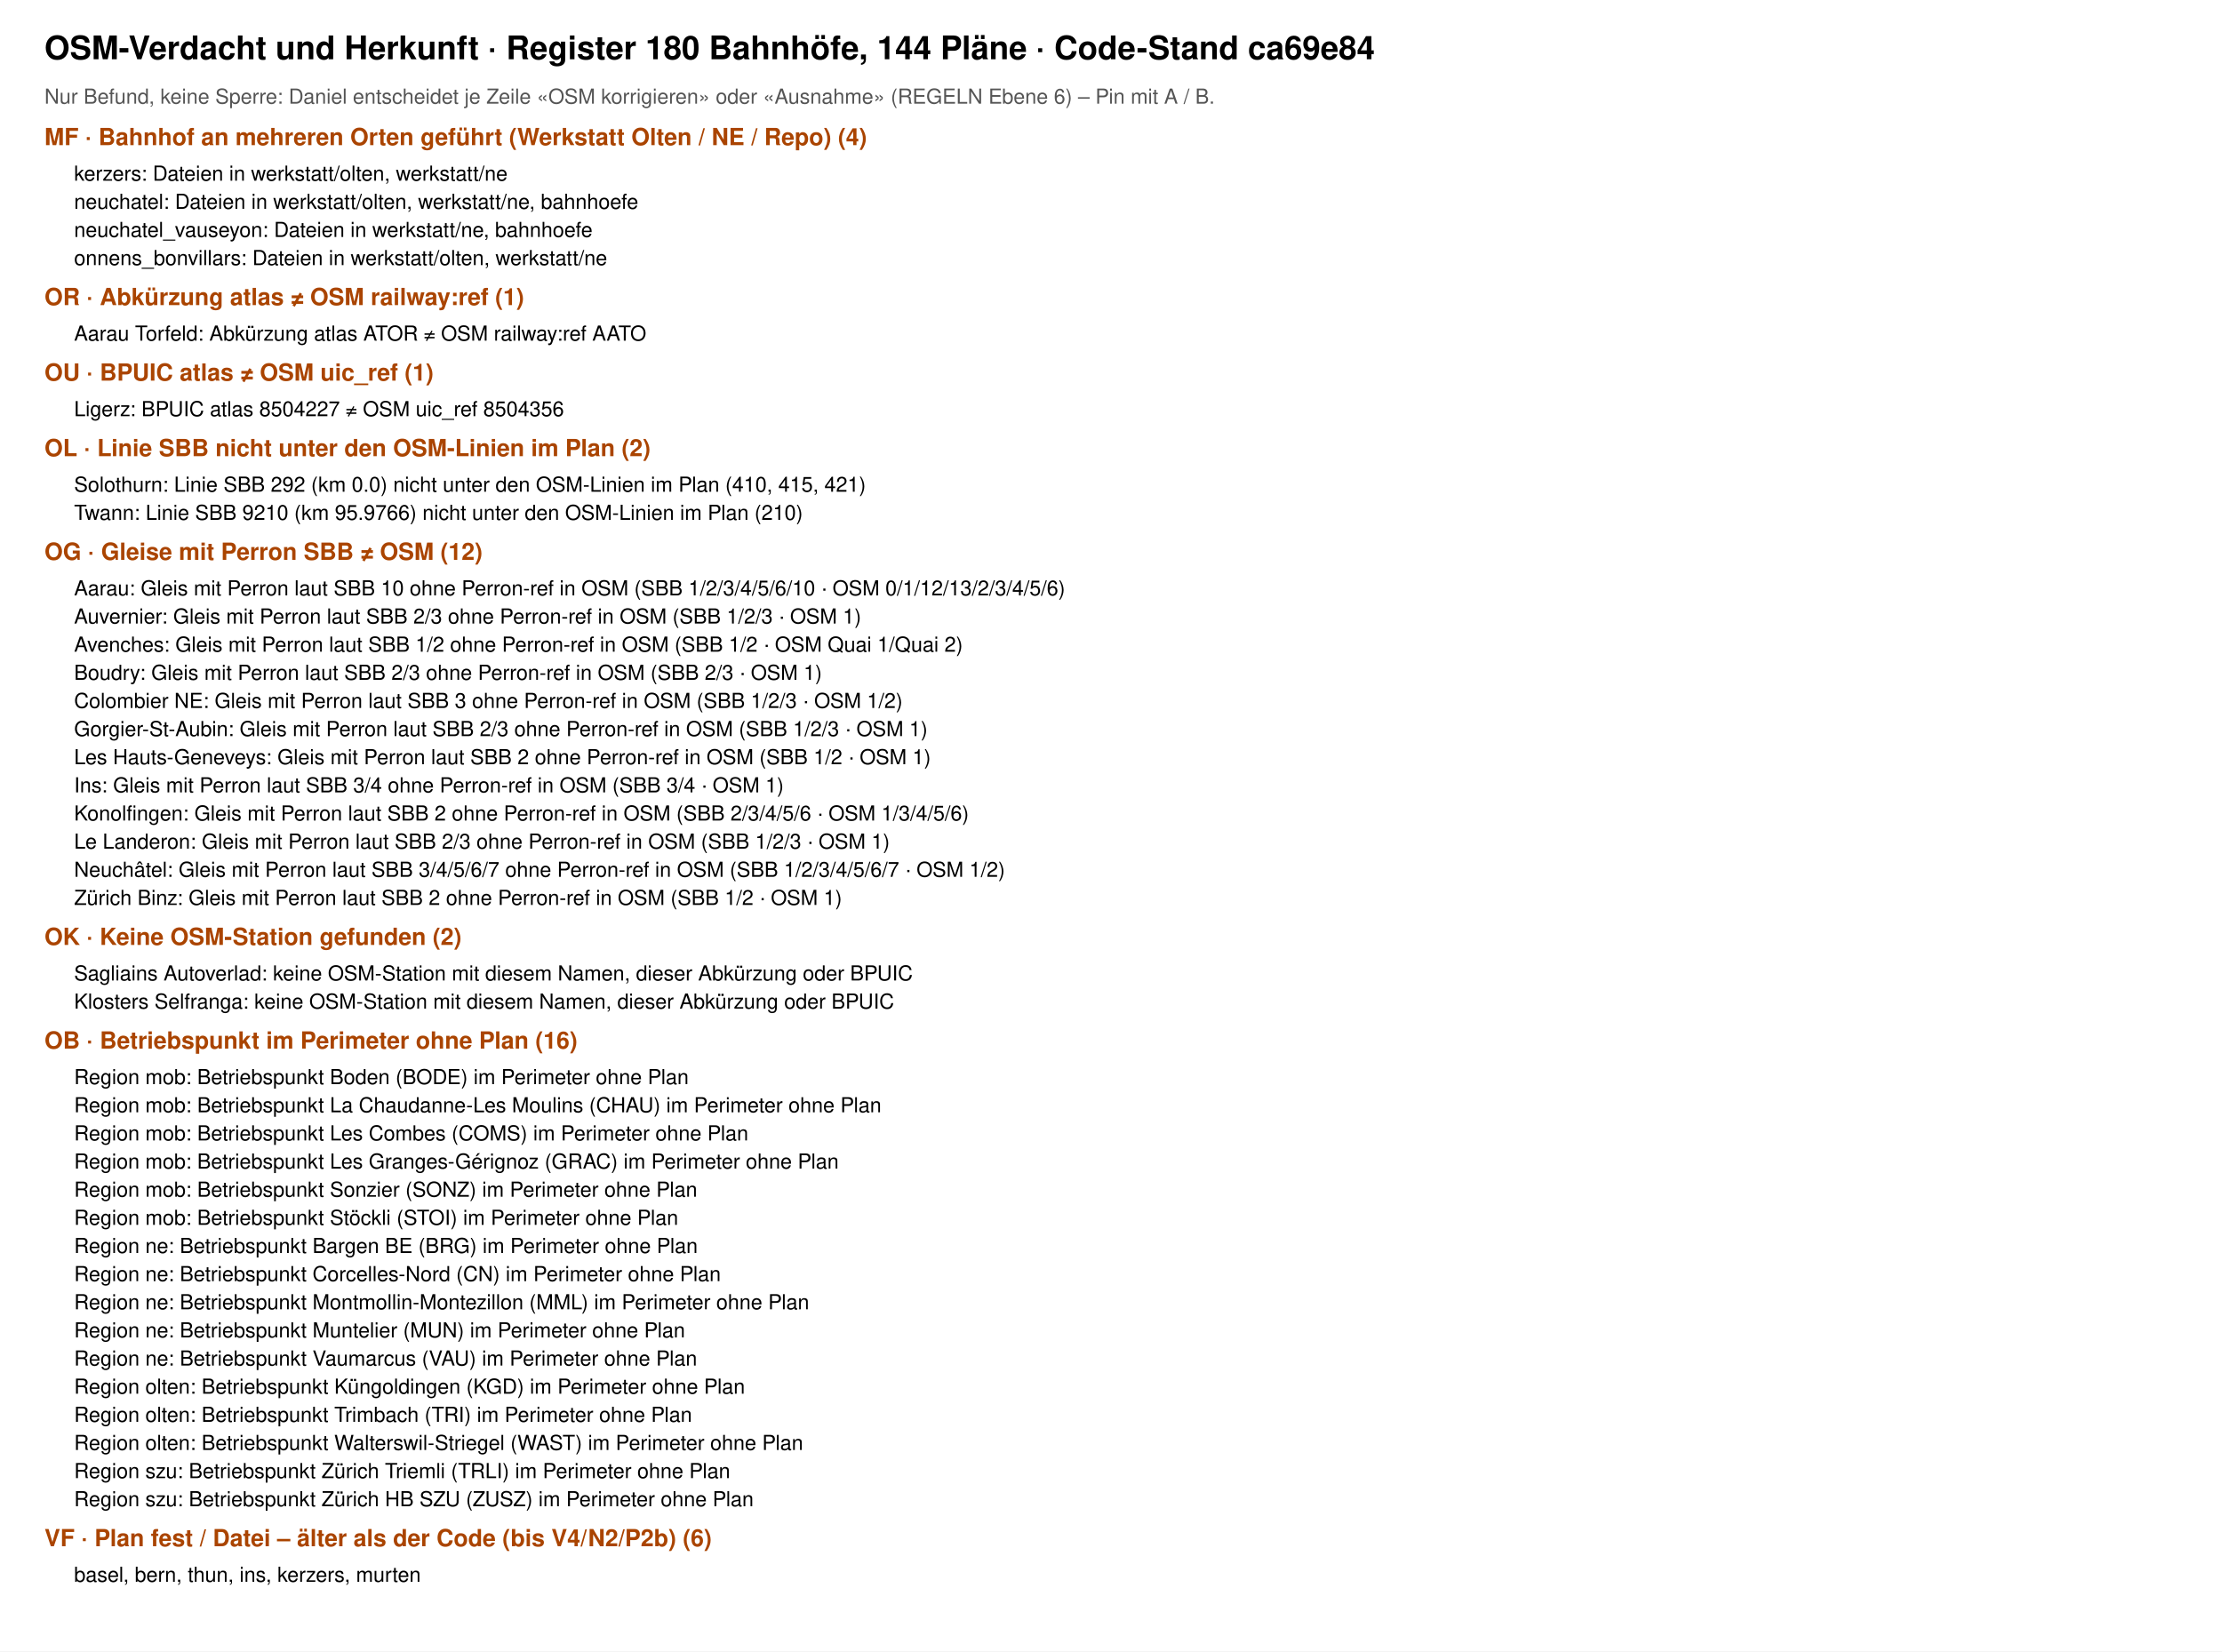
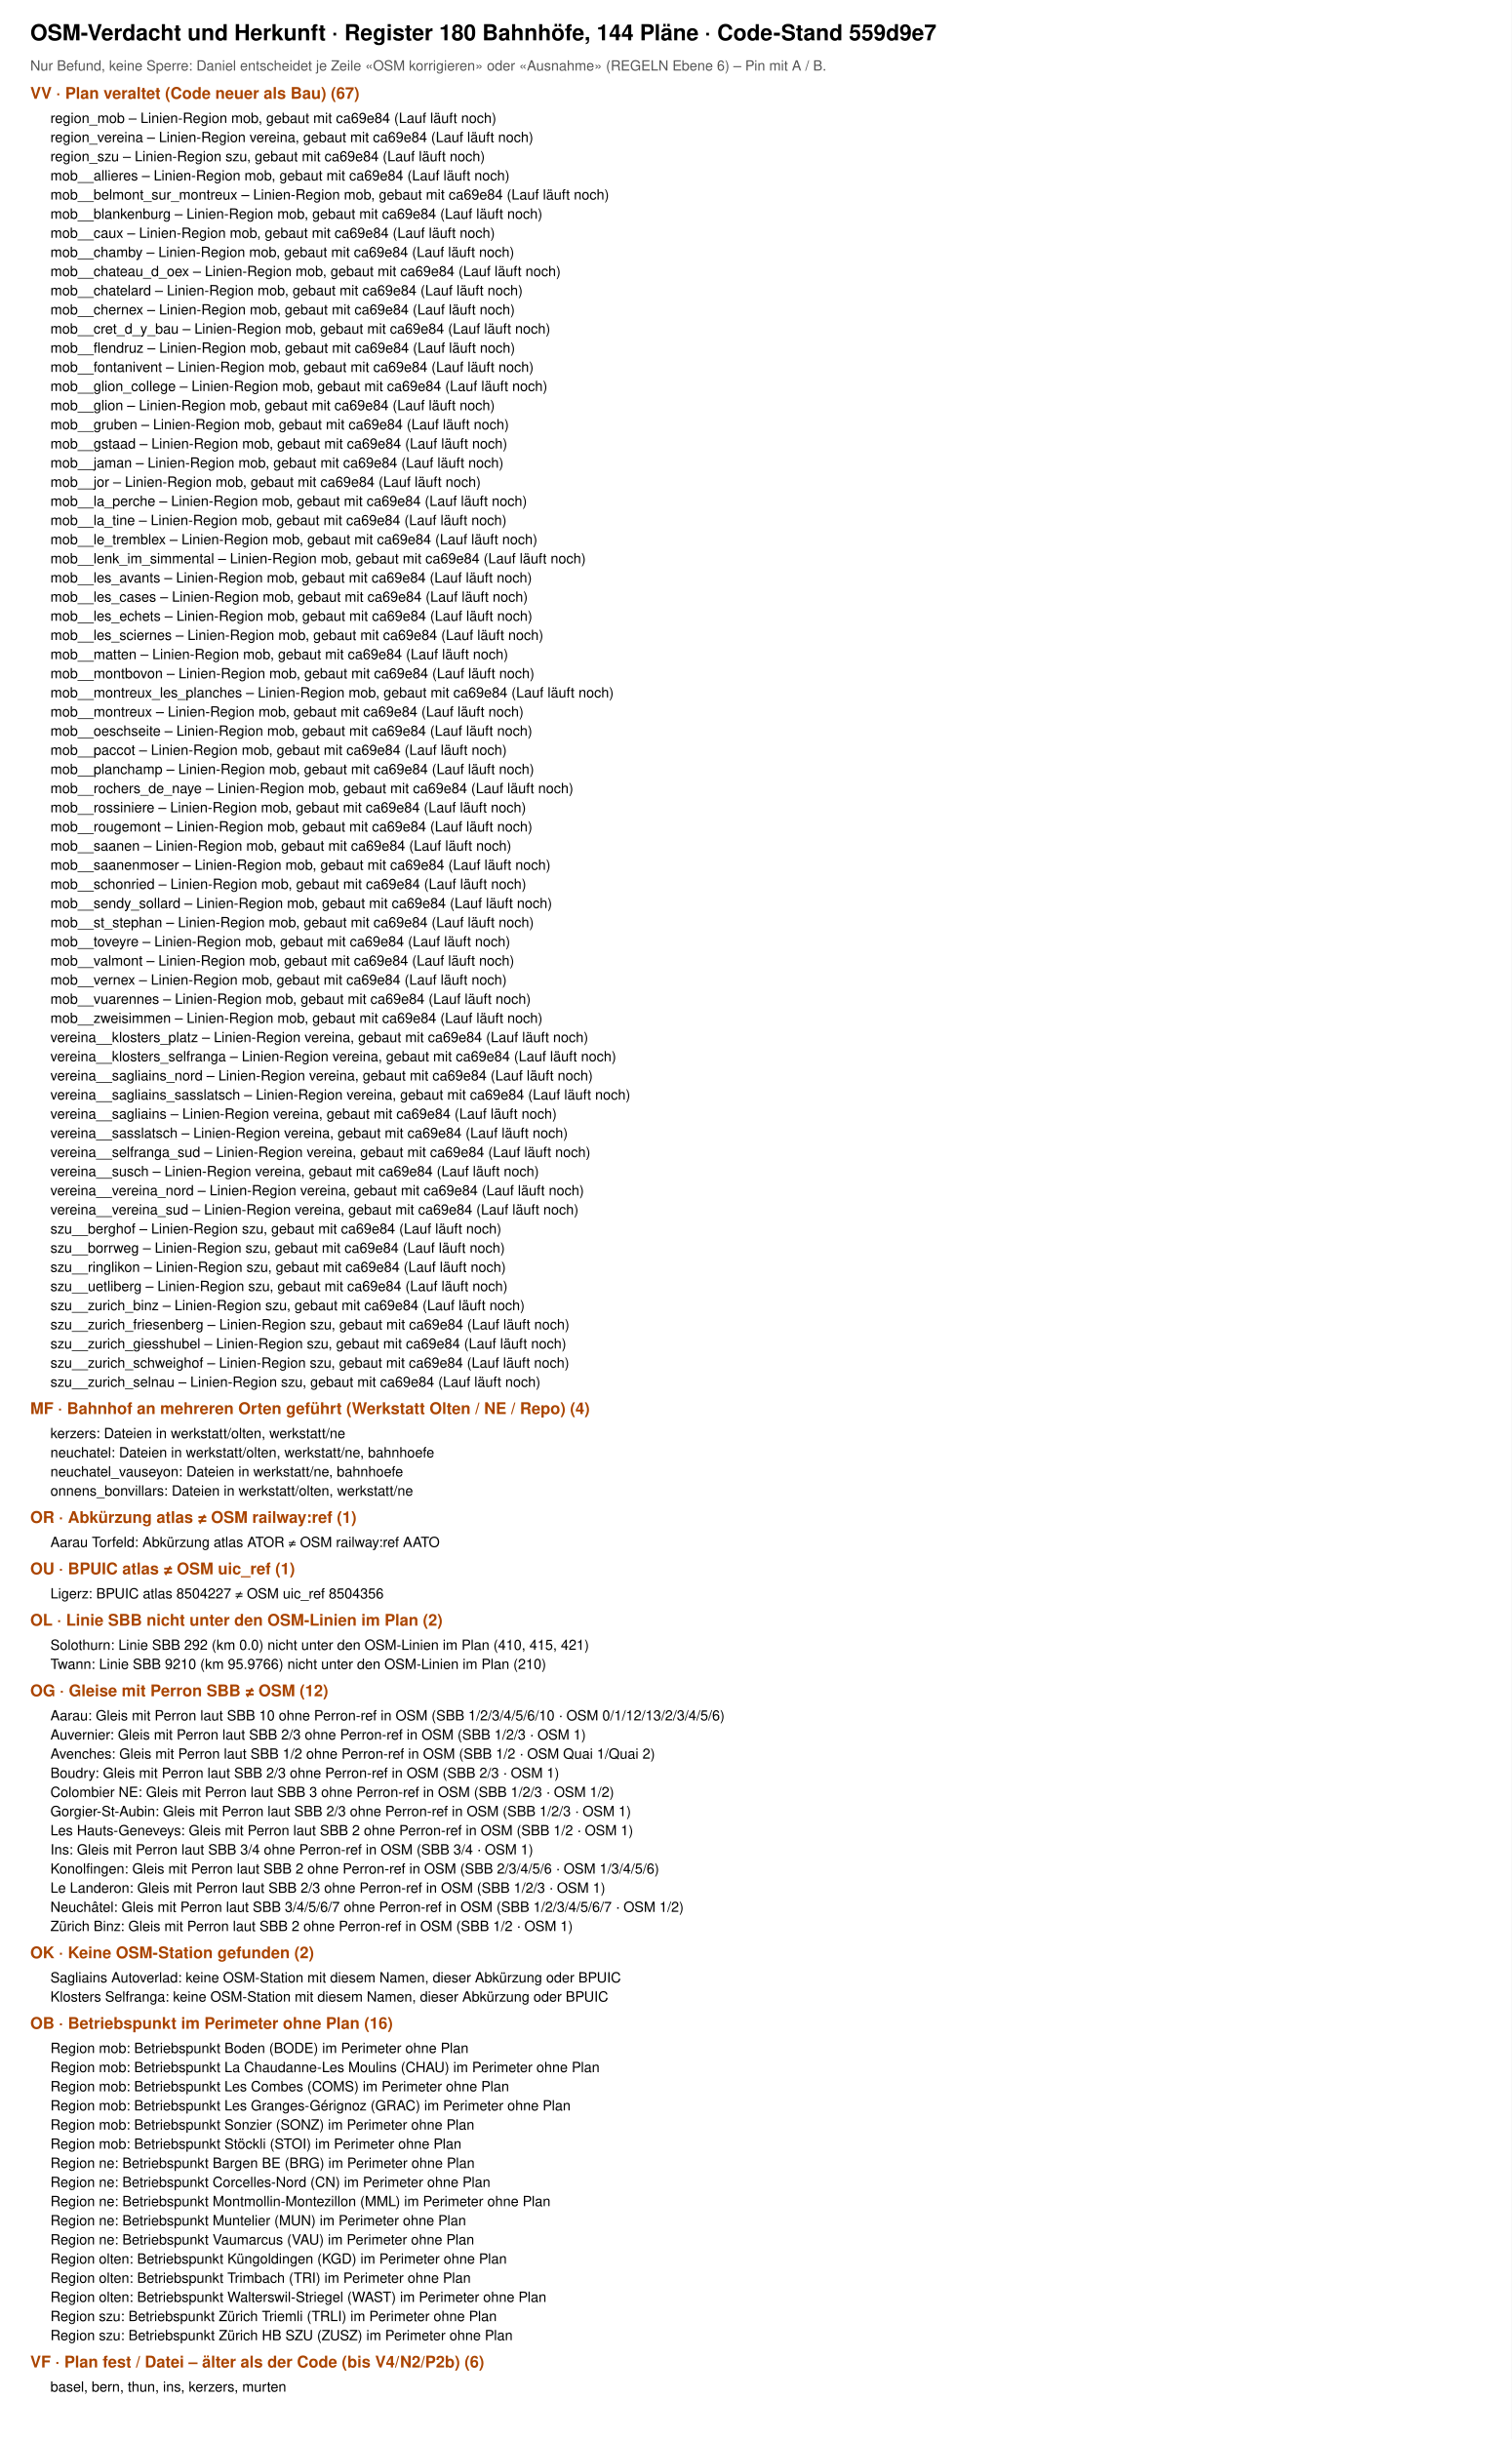
- <svg xmlns="http://www.w3.org/2000/svg" viewBox="0 0 1500 1115" width="1500" height="1115" font-family="Helvetica, Arial, sans-serif">
-   <rect width="1500" height="1115" fill="#fff" />
-   <text x="30" y="40" font-size="22" font-weight="700">OSM-Verdacht und Herkunft · Register 180 Bahnhöfe, 144 Pläne · Code-Stand ca69e84</text>
+ <svg xmlns="http://www.w3.org/2000/svg" viewBox="0 0 1500 2420" width="1500" height="2420" font-family="Helvetica, Arial, sans-serif">
+   <rect width="1500" height="2420" fill="#fff" />
+   <text x="30" y="40" font-size="22" font-weight="700">OSM-Verdacht und Herkunft · Register 180 Bahnhöfe, 144 Pläne · Code-Stand 559d9e7</text>
  <text x="30" y="70" font-size="14" fill="#555">Nur Befund, keine Sperre: Daniel entscheidet je Zeile «OSM korrigieren» oder «Ausnahme» (REGELN Ebene 6) – Pin mit A / B.</text>
-   <text x="30" y="98" font-size="16" font-weight="700" fill="#a40">MF · Bahnhof an mehreren Orten geführt (Werkstatt Olten / NE / Repo) (4)</text>
-   <text x="50" y="122" font-size="14">kerzers: Dateien in werkstatt/olten, werkstatt/ne</text>
-   <text x="50" y="141" font-size="14">neuchatel: Dateien in werkstatt/olten, werkstatt/ne, bahnhoefe</text>
-   <text x="50" y="160" font-size="14">neuchatel_vauseyon: Dateien in werkstatt/ne, bahnhoefe</text>
-   <text x="50" y="179" font-size="14">onnens_bonvillars: Dateien in werkstatt/olten, werkstatt/ne</text>
-   <text x="30" y="206" font-size="16" font-weight="700" fill="#a40">OR · Abkürzung atlas ≠ OSM railway:ref (1)</text>
-   <text x="50" y="230" font-size="14">Aarau Torfeld: Abkürzung atlas ATOR ≠ OSM railway:ref AATO</text>
-   <text x="30" y="257" font-size="16" font-weight="700" fill="#a40">OU · BPUIC atlas ≠ OSM uic_ref (1)</text>
-   <text x="50" y="281" font-size="14">Ligerz: BPUIC atlas 8504227 ≠ OSM uic_ref 8504356</text>
-   <text x="30" y="308" font-size="16" font-weight="700" fill="#a40">OL · Linie SBB nicht unter den OSM-Linien im Plan (2)</text>
-   <text x="50" y="332" font-size="14">Solothurn: Linie SBB 292 (km 0.0) nicht unter den OSM-Linien im Plan (410, 415, 421)</text>
-   <text x="50" y="351" font-size="14">Twann: Linie SBB 9210 (km 95.9766) nicht unter den OSM-Linien im Plan (210)</text>
-   <text x="30" y="378" font-size="16" font-weight="700" fill="#a40">OG · Gleise mit Perron SBB ≠ OSM (12)</text>
-   <text x="50" y="402" font-size="14">Aarau: Gleis mit Perron laut SBB 10 ohne Perron-ref in OSM (SBB 1/2/3/4/5/6/10 · OSM 0/1/12/13/2/3/4/5/6)</text>
-   <text x="50" y="421" font-size="14">Auvernier: Gleis mit Perron laut SBB 2/3 ohne Perron-ref in OSM (SBB 1/2/3 · OSM 1)</text>
-   <text x="50" y="440" font-size="14">Avenches: Gleis mit Perron laut SBB 1/2 ohne Perron-ref in OSM (SBB 1/2 · OSM Quai 1/Quai 2)</text>
-   <text x="50" y="459" font-size="14">Boudry: Gleis mit Perron laut SBB 2/3 ohne Perron-ref in OSM (SBB 2/3 · OSM 1)</text>
-   <text x="50" y="478" font-size="14">Colombier NE: Gleis mit Perron laut SBB 3 ohne Perron-ref in OSM (SBB 1/2/3 · OSM 1/2)</text>
-   <text x="50" y="497" font-size="14">Gorgier-St-Aubin: Gleis mit Perron laut SBB 2/3 ohne Perron-ref in OSM (SBB 1/2/3 · OSM 1)</text>
-   <text x="50" y="516" font-size="14">Les Hauts-Geneveys: Gleis mit Perron laut SBB 2 ohne Perron-ref in OSM (SBB 1/2 · OSM 1)</text>
-   <text x="50" y="535" font-size="14">Ins: Gleis mit Perron laut SBB 3/4 ohne Perron-ref in OSM (SBB 3/4 · OSM 1)</text>
-   <text x="50" y="554" font-size="14">Konolfingen: Gleis mit Perron laut SBB 2 ohne Perron-ref in OSM (SBB 2/3/4/5/6 · OSM 1/3/4/5/6)</text>
-   <text x="50" y="573" font-size="14">Le Landeron: Gleis mit Perron laut SBB 2/3 ohne Perron-ref in OSM (SBB 1/2/3 · OSM 1)</text>
-   <text x="50" y="592" font-size="14">Neuchâtel: Gleis mit Perron laut SBB 3/4/5/6/7 ohne Perron-ref in OSM (SBB 1/2/3/4/5/6/7 · OSM 1/2)</text>
-   <text x="50" y="611" font-size="14">Zürich Binz: Gleis mit Perron laut SBB 2 ohne Perron-ref in OSM (SBB 1/2 · OSM 1)</text>
-   <text x="30" y="638" font-size="16" font-weight="700" fill="#a40">OK · Keine OSM-Station gefunden (2)</text>
-   <text x="50" y="662" font-size="14">Sagliains Autoverlad: keine OSM-Station mit diesem Namen, dieser Abkürzung oder BPUIC</text>
-   <text x="50" y="681" font-size="14">Klosters Selfranga: keine OSM-Station mit diesem Namen, dieser Abkürzung oder BPUIC</text>
-   <text x="30" y="708" font-size="16" font-weight="700" fill="#a40">OB · Betriebspunkt im Perimeter ohne Plan (16)</text>
-   <text x="50" y="732" font-size="14">Region mob: Betriebspunkt Boden (BODE) im Perimeter ohne Plan</text>
-   <text x="50" y="751" font-size="14">Region mob: Betriebspunkt La Chaudanne-Les Moulins (CHAU) im Perimeter ohne Plan</text>
-   <text x="50" y="770" font-size="14">Region mob: Betriebspunkt Les Combes (COMS) im Perimeter ohne Plan</text>
-   <text x="50" y="789" font-size="14">Region mob: Betriebspunkt Les Granges-Gérignoz (GRAC) im Perimeter ohne Plan</text>
-   <text x="50" y="808" font-size="14">Region mob: Betriebspunkt Sonzier (SONZ) im Perimeter ohne Plan</text>
-   <text x="50" y="827" font-size="14">Region mob: Betriebspunkt Stöckli (STOI) im Perimeter ohne Plan</text>
-   <text x="50" y="846" font-size="14">Region ne: Betriebspunkt Bargen BE (BRG) im Perimeter ohne Plan</text>
-   <text x="50" y="865" font-size="14">Region ne: Betriebspunkt Corcelles-Nord (CN) im Perimeter ohne Plan</text>
-   <text x="50" y="884" font-size="14">Region ne: Betriebspunkt Montmollin-Montezillon (MML) im Perimeter ohne Plan</text>
-   <text x="50" y="903" font-size="14">Region ne: Betriebspunkt Muntelier (MUN) im Perimeter ohne Plan</text>
-   <text x="50" y="922" font-size="14">Region ne: Betriebspunkt Vaumarcus (VAU) im Perimeter ohne Plan</text>
-   <text x="50" y="941" font-size="14">Region olten: Betriebspunkt Küngoldingen (KGD) im Perimeter ohne Plan</text>
-   <text x="50" y="960" font-size="14">Region olten: Betriebspunkt Trimbach (TRI) im Perimeter ohne Plan</text>
-   <text x="50" y="979" font-size="14">Region olten: Betriebspunkt Walterswil-Striegel (WAST) im Perimeter ohne Plan</text>
-   <text x="50" y="998" font-size="14">Region szu: Betriebspunkt Zürich Triemli (TRLI) im Perimeter ohne Plan</text>
-   <text x="50" y="1017" font-size="14">Region szu: Betriebspunkt Zürich HB SZU (ZUSZ) im Perimeter ohne Plan</text>
-   <text x="30" y="1044" font-size="16" font-weight="700" fill="#a40">VF · Plan fest / Datei – älter als der Code (bis V4/N2/P2b) (6)</text>
-   <text x="50" y="1068" font-size="14">basel, bern, thun, ins, kerzers, murten</text>
+   <text x="30" y="98" font-size="16" font-weight="700" fill="#a40">VV · Plan veraltet (Code neuer als Bau) (67)</text>
+   <text x="50" y="122" font-size="14">region_mob – Linien-Region mob, gebaut mit ca69e84 (Lauf läuft noch)</text>
+   <text x="50" y="141" font-size="14">region_vereina – Linien-Region vereina, gebaut mit ca69e84 (Lauf läuft noch)</text>
+   <text x="50" y="160" font-size="14">region_szu – Linien-Region szu, gebaut mit ca69e84 (Lauf läuft noch)</text>
+   <text x="50" y="179" font-size="14">mob__allieres – Linien-Region mob, gebaut mit ca69e84 (Lauf läuft noch)</text>
+   <text x="50" y="198" font-size="14">mob__belmont_sur_montreux – Linien-Region mob, gebaut mit ca69e84 (Lauf läuft noch)</text>
+   <text x="50" y="217" font-size="14">mob__blankenburg – Linien-Region mob, gebaut mit ca69e84 (Lauf läuft noch)</text>
+   <text x="50" y="236" font-size="14">mob__caux – Linien-Region mob, gebaut mit ca69e84 (Lauf läuft noch)</text>
+   <text x="50" y="255" font-size="14">mob__chamby – Linien-Region mob, gebaut mit ca69e84 (Lauf läuft noch)</text>
+   <text x="50" y="274" font-size="14">mob__chateau_d_oex – Linien-Region mob, gebaut mit ca69e84 (Lauf läuft noch)</text>
+   <text x="50" y="293" font-size="14">mob__chatelard – Linien-Region mob, gebaut mit ca69e84 (Lauf läuft noch)</text>
+   <text x="50" y="312" font-size="14">mob__chernex – Linien-Region mob, gebaut mit ca69e84 (Lauf läuft noch)</text>
+   <text x="50" y="331" font-size="14">mob__cret_d_y_bau – Linien-Region mob, gebaut mit ca69e84 (Lauf läuft noch)</text>
+   <text x="50" y="350" font-size="14">mob__flendruz – Linien-Region mob, gebaut mit ca69e84 (Lauf läuft noch)</text>
+   <text x="50" y="369" font-size="14">mob__fontanivent – Linien-Region mob, gebaut mit ca69e84 (Lauf läuft noch)</text>
+   <text x="50" y="388" font-size="14">mob__glion_college – Linien-Region mob, gebaut mit ca69e84 (Lauf läuft noch)</text>
+   <text x="50" y="407" font-size="14">mob__glion – Linien-Region mob, gebaut mit ca69e84 (Lauf läuft noch)</text>
+   <text x="50" y="426" font-size="14">mob__gruben – Linien-Region mob, gebaut mit ca69e84 (Lauf läuft noch)</text>
+   <text x="50" y="445" font-size="14">mob__gstaad – Linien-Region mob, gebaut mit ca69e84 (Lauf läuft noch)</text>
+   <text x="50" y="464" font-size="14">mob__jaman – Linien-Region mob, gebaut mit ca69e84 (Lauf läuft noch)</text>
+   <text x="50" y="483" font-size="14">mob__jor – Linien-Region mob, gebaut mit ca69e84 (Lauf läuft noch)</text>
+   <text x="50" y="502" font-size="14">mob__la_perche – Linien-Region mob, gebaut mit ca69e84 (Lauf läuft noch)</text>
+   <text x="50" y="521" font-size="14">mob__la_tine – Linien-Region mob, gebaut mit ca69e84 (Lauf läuft noch)</text>
+   <text x="50" y="540" font-size="14">mob__le_tremblex – Linien-Region mob, gebaut mit ca69e84 (Lauf läuft noch)</text>
+   <text x="50" y="559" font-size="14">mob__lenk_im_simmental – Linien-Region mob, gebaut mit ca69e84 (Lauf läuft noch)</text>
+   <text x="50" y="578" font-size="14">mob__les_avants – Linien-Region mob, gebaut mit ca69e84 (Lauf läuft noch)</text>
+   <text x="50" y="597" font-size="14">mob__les_cases – Linien-Region mob, gebaut mit ca69e84 (Lauf läuft noch)</text>
+   <text x="50" y="616" font-size="14">mob__les_echets – Linien-Region mob, gebaut mit ca69e84 (Lauf läuft noch)</text>
+   <text x="50" y="635" font-size="14">mob__les_sciernes – Linien-Region mob, gebaut mit ca69e84 (Lauf läuft noch)</text>
+   <text x="50" y="654" font-size="14">mob__matten – Linien-Region mob, gebaut mit ca69e84 (Lauf läuft noch)</text>
+   <text x="50" y="673" font-size="14">mob__montbovon – Linien-Region mob, gebaut mit ca69e84 (Lauf läuft noch)</text>
+   <text x="50" y="692" font-size="14">mob__montreux_les_planches – Linien-Region mob, gebaut mit ca69e84 (Lauf läuft noch)</text>
+   <text x="50" y="711" font-size="14">mob__montreux – Linien-Region mob, gebaut mit ca69e84 (Lauf läuft noch)</text>
+   <text x="50" y="730" font-size="14">mob__oeschseite – Linien-Region mob, gebaut mit ca69e84 (Lauf läuft noch)</text>
+   <text x="50" y="749" font-size="14">mob__paccot – Linien-Region mob, gebaut mit ca69e84 (Lauf läuft noch)</text>
+   <text x="50" y="768" font-size="14">mob__planchamp – Linien-Region mob, gebaut mit ca69e84 (Lauf läuft noch)</text>
+   <text x="50" y="787" font-size="14">mob__rochers_de_naye – Linien-Region mob, gebaut mit ca69e84 (Lauf läuft noch)</text>
+   <text x="50" y="806" font-size="14">mob__rossiniere – Linien-Region mob, gebaut mit ca69e84 (Lauf läuft noch)</text>
+   <text x="50" y="825" font-size="14">mob__rougemont – Linien-Region mob, gebaut mit ca69e84 (Lauf läuft noch)</text>
+   <text x="50" y="844" font-size="14">mob__saanen – Linien-Region mob, gebaut mit ca69e84 (Lauf läuft noch)</text>
+   <text x="50" y="863" font-size="14">mob__saanenmoser – Linien-Region mob, gebaut mit ca69e84 (Lauf läuft noch)</text>
+   <text x="50" y="882" font-size="14">mob__schonried – Linien-Region mob, gebaut mit ca69e84 (Lauf läuft noch)</text>
+   <text x="50" y="901" font-size="14">mob__sendy_sollard – Linien-Region mob, gebaut mit ca69e84 (Lauf läuft noch)</text>
+   <text x="50" y="920" font-size="14">mob__st_stephan – Linien-Region mob, gebaut mit ca69e84 (Lauf läuft noch)</text>
+   <text x="50" y="939" font-size="14">mob__toveyre – Linien-Region mob, gebaut mit ca69e84 (Lauf läuft noch)</text>
+   <text x="50" y="958" font-size="14">mob__valmont – Linien-Region mob, gebaut mit ca69e84 (Lauf läuft noch)</text>
+   <text x="50" y="977" font-size="14">mob__vernex – Linien-Region mob, gebaut mit ca69e84 (Lauf läuft noch)</text>
+   <text x="50" y="996" font-size="14">mob__vuarennes – Linien-Region mob, gebaut mit ca69e84 (Lauf läuft noch)</text>
+   <text x="50" y="1015" font-size="14">mob__zweisimmen – Linien-Region mob, gebaut mit ca69e84 (Lauf läuft noch)</text>
+   <text x="50" y="1034" font-size="14">vereina__klosters_platz – Linien-Region vereina, gebaut mit ca69e84 (Lauf läuft noch)</text>
+   <text x="50" y="1053" font-size="14">vereina__klosters_selfranga – Linien-Region vereina, gebaut mit ca69e84 (Lauf läuft noch)</text>
+   <text x="50" y="1072" font-size="14">vereina__sagliains_nord – Linien-Region vereina, gebaut mit ca69e84 (Lauf läuft noch)</text>
+   <text x="50" y="1091" font-size="14">vereina__sagliains_sasslatsch – Linien-Region vereina, gebaut mit ca69e84 (Lauf läuft noch)</text>
+   <text x="50" y="1110" font-size="14">vereina__sagliains – Linien-Region vereina, gebaut mit ca69e84 (Lauf läuft noch)</text>
+   <text x="50" y="1129" font-size="14">vereina__sasslatsch – Linien-Region vereina, gebaut mit ca69e84 (Lauf läuft noch)</text>
+   <text x="50" y="1148" font-size="14">vereina__selfranga_sud – Linien-Region vereina, gebaut mit ca69e84 (Lauf läuft noch)</text>
+   <text x="50" y="1167" font-size="14">vereina__susch – Linien-Region vereina, gebaut mit ca69e84 (Lauf läuft noch)</text>
+   <text x="50" y="1186" font-size="14">vereina__vereina_nord – Linien-Region vereina, gebaut mit ca69e84 (Lauf läuft noch)</text>
+   <text x="50" y="1205" font-size="14">vereina__vereina_sud – Linien-Region vereina, gebaut mit ca69e84 (Lauf läuft noch)</text>
+   <text x="50" y="1224" font-size="14">szu__berghof – Linien-Region szu, gebaut mit ca69e84 (Lauf läuft noch)</text>
+   <text x="50" y="1243" font-size="14">szu__borrweg – Linien-Region szu, gebaut mit ca69e84 (Lauf läuft noch)</text>
+   <text x="50" y="1262" font-size="14">szu__ringlikon – Linien-Region szu, gebaut mit ca69e84 (Lauf läuft noch)</text>
+   <text x="50" y="1281" font-size="14">szu__uetliberg – Linien-Region szu, gebaut mit ca69e84 (Lauf läuft noch)</text>
+   <text x="50" y="1300" font-size="14">szu__zurich_binz – Linien-Region szu, gebaut mit ca69e84 (Lauf läuft noch)</text>
+   <text x="50" y="1319" font-size="14">szu__zurich_friesenberg – Linien-Region szu, gebaut mit ca69e84 (Lauf läuft noch)</text>
+   <text x="50" y="1338" font-size="14">szu__zurich_giesshubel – Linien-Region szu, gebaut mit ca69e84 (Lauf läuft noch)</text>
+   <text x="50" y="1357" font-size="14">szu__zurich_schweighof – Linien-Region szu, gebaut mit ca69e84 (Lauf läuft noch)</text>
+   <text x="50" y="1376" font-size="14">szu__zurich_selnau – Linien-Region szu, gebaut mit ca69e84 (Lauf läuft noch)</text>
+   <text x="30" y="1403" font-size="16" font-weight="700" fill="#a40">MF · Bahnhof an mehreren Orten geführt (Werkstatt Olten / NE / Repo) (4)</text>
+   <text x="50" y="1427" font-size="14">kerzers: Dateien in werkstatt/olten, werkstatt/ne</text>
+   <text x="50" y="1446" font-size="14">neuchatel: Dateien in werkstatt/olten, werkstatt/ne, bahnhoefe</text>
+   <text x="50" y="1465" font-size="14">neuchatel_vauseyon: Dateien in werkstatt/ne, bahnhoefe</text>
+   <text x="50" y="1484" font-size="14">onnens_bonvillars: Dateien in werkstatt/olten, werkstatt/ne</text>
+   <text x="30" y="1511" font-size="16" font-weight="700" fill="#a40">OR · Abkürzung atlas ≠ OSM railway:ref (1)</text>
+   <text x="50" y="1535" font-size="14">Aarau Torfeld: Abkürzung atlas ATOR ≠ OSM railway:ref AATO</text>
+   <text x="30" y="1562" font-size="16" font-weight="700" fill="#a40">OU · BPUIC atlas ≠ OSM uic_ref (1)</text>
+   <text x="50" y="1586" font-size="14">Ligerz: BPUIC atlas 8504227 ≠ OSM uic_ref 8504356</text>
+   <text x="30" y="1613" font-size="16" font-weight="700" fill="#a40">OL · Linie SBB nicht unter den OSM-Linien im Plan (2)</text>
+   <text x="50" y="1637" font-size="14">Solothurn: Linie SBB 292 (km 0.0) nicht unter den OSM-Linien im Plan (410, 415, 421)</text>
+   <text x="50" y="1656" font-size="14">Twann: Linie SBB 9210 (km 95.9766) nicht unter den OSM-Linien im Plan (210)</text>
+   <text x="30" y="1683" font-size="16" font-weight="700" fill="#a40">OG · Gleise mit Perron SBB ≠ OSM (12)</text>
+   <text x="50" y="1707" font-size="14">Aarau: Gleis mit Perron laut SBB 10 ohne Perron-ref in OSM (SBB 1/2/3/4/5/6/10 · OSM 0/1/12/13/2/3/4/5/6)</text>
+   <text x="50" y="1726" font-size="14">Auvernier: Gleis mit Perron laut SBB 2/3 ohne Perron-ref in OSM (SBB 1/2/3 · OSM 1)</text>
+   <text x="50" y="1745" font-size="14">Avenches: Gleis mit Perron laut SBB 1/2 ohne Perron-ref in OSM (SBB 1/2 · OSM Quai 1/Quai 2)</text>
+   <text x="50" y="1764" font-size="14">Boudry: Gleis mit Perron laut SBB 2/3 ohne Perron-ref in OSM (SBB 2/3 · OSM 1)</text>
+   <text x="50" y="1783" font-size="14">Colombier NE: Gleis mit Perron laut SBB 3 ohne Perron-ref in OSM (SBB 1/2/3 · OSM 1/2)</text>
+   <text x="50" y="1802" font-size="14">Gorgier-St-Aubin: Gleis mit Perron laut SBB 2/3 ohne Perron-ref in OSM (SBB 1/2/3 · OSM 1)</text>
+   <text x="50" y="1821" font-size="14">Les Hauts-Geneveys: Gleis mit Perron laut SBB 2 ohne Perron-ref in OSM (SBB 1/2 · OSM 1)</text>
+   <text x="50" y="1840" font-size="14">Ins: Gleis mit Perron laut SBB 3/4 ohne Perron-ref in OSM (SBB 3/4 · OSM 1)</text>
+   <text x="50" y="1859" font-size="14">Konolfingen: Gleis mit Perron laut SBB 2 ohne Perron-ref in OSM (SBB 2/3/4/5/6 · OSM 1/3/4/5/6)</text>
+   <text x="50" y="1878" font-size="14">Le Landeron: Gleis mit Perron laut SBB 2/3 ohne Perron-ref in OSM (SBB 1/2/3 · OSM 1)</text>
+   <text x="50" y="1897" font-size="14">Neuchâtel: Gleis mit Perron laut SBB 3/4/5/6/7 ohne Perron-ref in OSM (SBB 1/2/3/4/5/6/7 · OSM 1/2)</text>
+   <text x="50" y="1916" font-size="14">Zürich Binz: Gleis mit Perron laut SBB 2 ohne Perron-ref in OSM (SBB 1/2 · OSM 1)</text>
+   <text x="30" y="1943" font-size="16" font-weight="700" fill="#a40">OK · Keine OSM-Station gefunden (2)</text>
+   <text x="50" y="1967" font-size="14">Sagliains Autoverlad: keine OSM-Station mit diesem Namen, dieser Abkürzung oder BPUIC</text>
+   <text x="50" y="1986" font-size="14">Klosters Selfranga: keine OSM-Station mit diesem Namen, dieser Abkürzung oder BPUIC</text>
+   <text x="30" y="2013" font-size="16" font-weight="700" fill="#a40">OB · Betriebspunkt im Perimeter ohne Plan (16)</text>
+   <text x="50" y="2037" font-size="14">Region mob: Betriebspunkt Boden (BODE) im Perimeter ohne Plan</text>
+   <text x="50" y="2056" font-size="14">Region mob: Betriebspunkt La Chaudanne-Les Moulins (CHAU) im Perimeter ohne Plan</text>
+   <text x="50" y="2075" font-size="14">Region mob: Betriebspunkt Les Combes (COMS) im Perimeter ohne Plan</text>
+   <text x="50" y="2094" font-size="14">Region mob: Betriebspunkt Les Granges-Gérignoz (GRAC) im Perimeter ohne Plan</text>
+   <text x="50" y="2113" font-size="14">Region mob: Betriebspunkt Sonzier (SONZ) im Perimeter ohne Plan</text>
+   <text x="50" y="2132" font-size="14">Region mob: Betriebspunkt Stöckli (STOI) im Perimeter ohne Plan</text>
+   <text x="50" y="2151" font-size="14">Region ne: Betriebspunkt Bargen BE (BRG) im Perimeter ohne Plan</text>
+   <text x="50" y="2170" font-size="14">Region ne: Betriebspunkt Corcelles-Nord (CN) im Perimeter ohne Plan</text>
+   <text x="50" y="2189" font-size="14">Region ne: Betriebspunkt Montmollin-Montezillon (MML) im Perimeter ohne Plan</text>
+   <text x="50" y="2208" font-size="14">Region ne: Betriebspunkt Muntelier (MUN) im Perimeter ohne Plan</text>
+   <text x="50" y="2227" font-size="14">Region ne: Betriebspunkt Vaumarcus (VAU) im Perimeter ohne Plan</text>
+   <text x="50" y="2246" font-size="14">Region olten: Betriebspunkt Küngoldingen (KGD) im Perimeter ohne Plan</text>
+   <text x="50" y="2265" font-size="14">Region olten: Betriebspunkt Trimbach (TRI) im Perimeter ohne Plan</text>
+   <text x="50" y="2284" font-size="14">Region olten: Betriebspunkt Walterswil-Striegel (WAST) im Perimeter ohne Plan</text>
+   <text x="50" y="2303" font-size="14">Region szu: Betriebspunkt Zürich Triemli (TRLI) im Perimeter ohne Plan</text>
+   <text x="50" y="2322" font-size="14">Region szu: Betriebspunkt Zürich HB SZU (ZUSZ) im Perimeter ohne Plan</text>
+   <text x="30" y="2349" font-size="16" font-weight="700" fill="#a40">VF · Plan fest / Datei – älter als der Code (bis V4/N2/P2b) (6)</text>
+   <text x="50" y="2373" font-size="14">basel, bern, thun, ins, kerzers, murten</text>
</svg>
